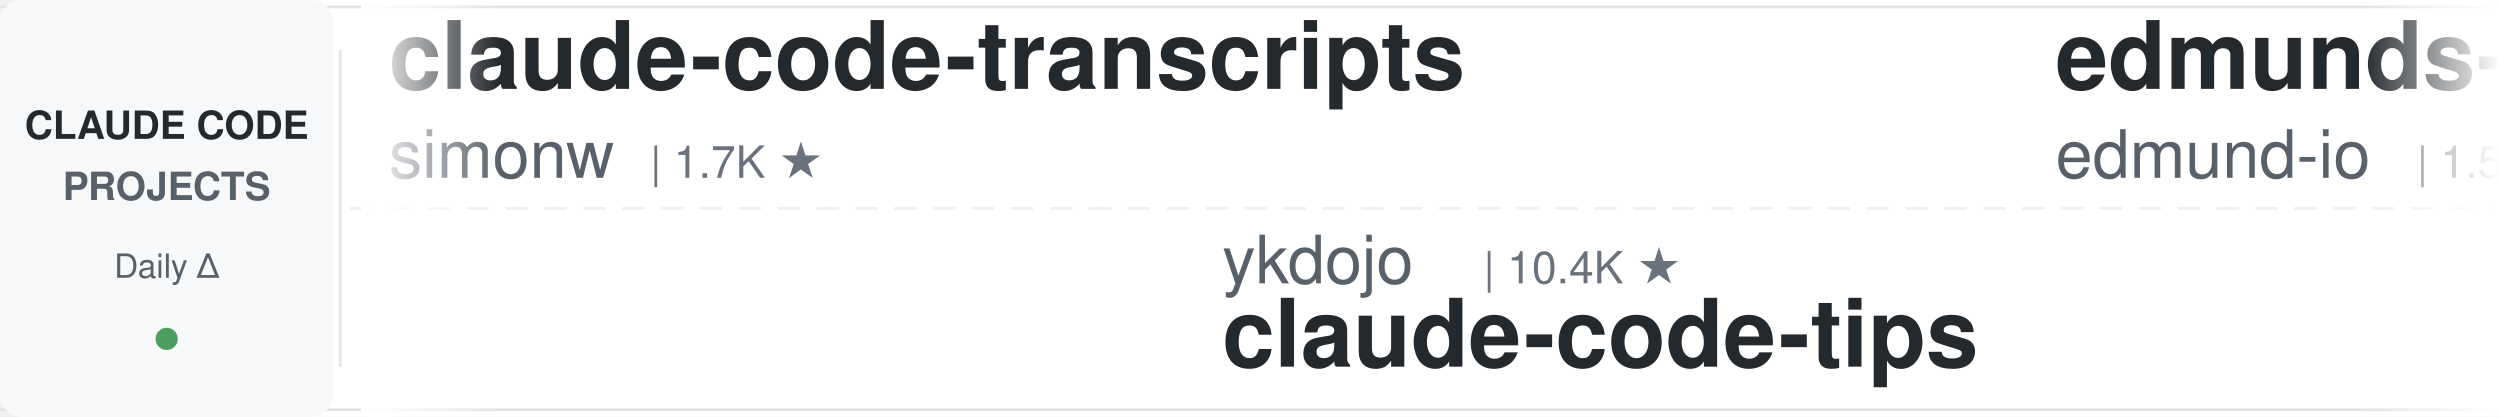
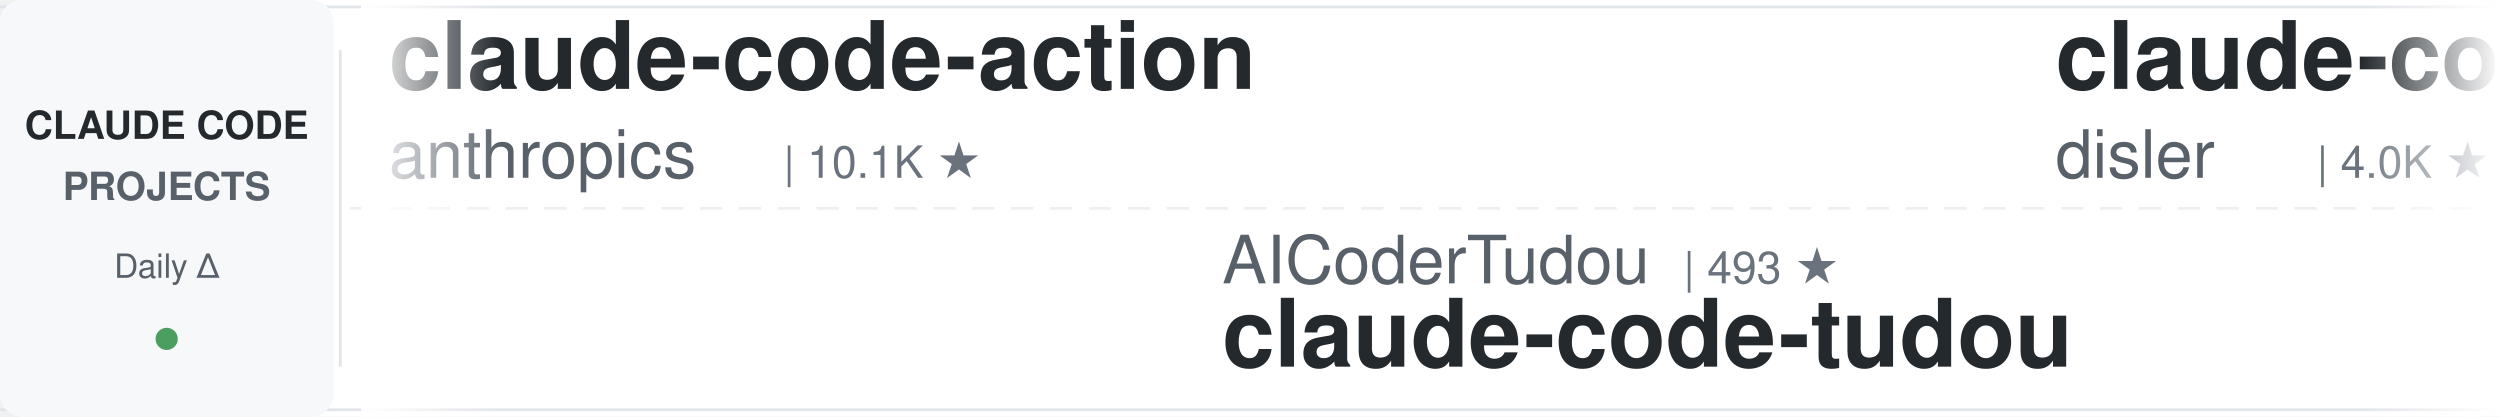
<svg xmlns="http://www.w3.org/2000/svg" width="900" height="150">
  <defs>
    <linearGradient id="leftFade" x1="0%" y1="0%" x2="100%" y2="0%">
      <stop offset="0%" style="stop-color:#ffffff;stop-opacity:1" />
      <stop offset="100%" style="stop-color:#ffffff;stop-opacity:0" />
    </linearGradient>
    <linearGradient id="rightFade" x1="0%" y1="0%" x2="100%" y2="0%">
      <stop offset="0%" style="stop-color:#ffffff;stop-opacity:0" />
      <stop offset="100%" style="stop-color:#ffffff;stop-opacity:1" />
    </linearGradient>
  </defs>
  <rect width="900" height="150" fill="#ffffff" rx="8" />
  <rect x="0" y="2" width="900" height="1" fill="#e1e4e8" />
  <rect x="0" y="147" width="900" height="1" fill="#e1e4e8" />
  <line x1="0" y1="75" x2="900" y2="75" stroke="#e1e4e8" stroke-width="1" stroke-dasharray="8 6" opacity="0.6" />
  <rect x="0" y="0" width="120" height="150" fill="#f6f8fa" rx="8" />
  <text x="60" y="50" font-family="-apple-system, BlinkMacSystemFont, 'Segoe UI', Helvetica, Arial, sans-serif" font-size="14" font-weight="600" fill="#24292e" text-anchor="middle">CLAUDE CODE</text>
  <text x="60" y="72" font-family="-apple-system, BlinkMacSystemFont, 'Segoe UI', Helvetica, Arial, sans-serif" font-size="14" font-weight="600" fill="#586069" text-anchor="middle">PROJECTS</text>
  <text x="60" y="100" font-family="-apple-system, BlinkMacSystemFont, 'Segoe UI', Helvetica, Arial, sans-serif" font-size="12" font-weight="500" fill="#586069" text-anchor="middle">Daily Δ</text>
  <circle cx="60" cy="122" r="4" fill="#22863a" opacity="0.8" />
  <rect x="122" y="18" width="1" height="114" fill="#e1e4e8" />
  <clipPath id="tickerClip">
    <rect x="130" y="0" width="770" height="150" />
  </clipPath>
  <g clip-path="url(#tickerClip)">
    <g id="tickerItems">
      <animateTransform attributeName="transform" attributeType="XML" type="translate" from="0 0" to="-3000 0" dur="54s" repeatCount="indefinite" />
      <g transform="translate(0, 0)">
-         <text x="140" y="32" font-family="-apple-system, BlinkMacSystemFont, 'Segoe UI', Helvetica, Arial, sans-serif" font-size="34" font-weight="600" fill="#24292e">claude-code-transcripts</text>
-         <text x="140" y="64" font-family="-apple-system, BlinkMacSystemFont, 'Segoe UI', Helvetica, Arial, sans-serif" font-size="24" font-weight="400" fill="#586069">simonw</text>
-         <text x="234" y="64" font-family="-apple-system, BlinkMacSystemFont, 'Segoe UI', Helvetica, Arial, sans-serif" font-size="16" font-weight="500" fill="#6a737d">| 1.7K ★</text>
+         <text x="140" y="32" font-family="-apple-system, BlinkMacSystemFont, 'Segoe UI', Helvetica, Arial, sans-serif" font-size="34" font-weight="600" fill="#24292e">claude-code-action</text>
+         <text x="140" y="64" font-family="-apple-system, BlinkMacSystemFont, 'Segoe UI', Helvetica, Arial, sans-serif" font-size="24" font-weight="400" fill="#586069">anthropics</text>
+         <text x="282" y="64" font-family="-apple-system, BlinkMacSystemFont, 'Segoe UI', Helvetica, Arial, sans-serif" font-size="16" font-weight="500" fill="#6a737d">| 10.1K ★</text>
      </g>
      <g transform="translate(300, 0)">
-         <text x="140" y="102" font-family="-apple-system, BlinkMacSystemFont, 'Segoe UI', Helvetica, Arial, sans-serif" font-size="24" font-weight="400" fill="#586069">ykdojo</text>
-         <text x="234" y="102" font-family="-apple-system, BlinkMacSystemFont, 'Segoe UI', Helvetica, Arial, sans-serif" font-size="16" font-weight="500" fill="#6a737d">| 10.4K ★</text>
-         <text x="140" y="132" font-family="-apple-system, BlinkMacSystemFont, 'Segoe UI', Helvetica, Arial, sans-serif" font-size="34" font-weight="600" fill="#24292e">claude-code-tips</text>
+         <text x="140" y="102" font-family="-apple-system, BlinkMacSystemFont, 'Segoe UI', Helvetica, Arial, sans-serif" font-size="24" font-weight="400" fill="#586069">AICoderTudou</text>
+         <text x="306" y="102" font-family="-apple-system, BlinkMacSystemFont, 'Segoe UI', Helvetica, Arial, sans-serif" font-size="16" font-weight="500" fill="#6a737d">| 493 ★</text>
+         <text x="140" y="132" font-family="-apple-system, BlinkMacSystemFont, 'Segoe UI', Helvetica, Arial, sans-serif" font-size="34" font-weight="600" fill="#24292e">claude-code-tudou</text>
      </g>
      <g transform="translate(600, 0)">
-         <text x="140" y="32" font-family="-apple-system, BlinkMacSystemFont, 'Segoe UI', Helvetica, Arial, sans-serif" font-size="34" font-weight="600" fill="#24292e">edmunds-claude-code</text>
-         <text x="140" y="64" font-family="-apple-system, BlinkMacSystemFont, 'Segoe UI', Helvetica, Arial, sans-serif" font-size="24" font-weight="400" fill="#586069">edmund-io</text>
-         <text x="270" y="64" font-family="-apple-system, BlinkMacSystemFont, 'Segoe UI', Helvetica, Arial, sans-serif" font-size="16" font-weight="500" fill="#6a737d">| 1.5K ★</text>
-       </g>
-       <g transform="translate(900, 0)">
-         <text x="140" y="102" font-family="-apple-system, BlinkMacSystemFont, 'Segoe UI', Helvetica, Arial, sans-serif" font-size="24" font-weight="400" fill="#586069">asgeirtj</text>
-         <text x="258" y="102" font-family="-apple-system, BlinkMacSystemFont, 'Segoe UI', Helvetica, Arial, sans-serif" font-size="16" font-weight="500" fill="#6a737d">| 72.7K ★</text>
-         <text x="140" y="132" font-family="-apple-system, BlinkMacSystemFont, 'Segoe UI', Helvetica, Arial, sans-serif" font-size="34" font-weight="600" fill="#24292e">system_prompts_leaks</text>
-       </g>
-       <g transform="translate(1200, 0)">
-         <text x="140" y="32" font-family="-apple-system, BlinkMacSystemFont, 'Segoe UI', Helvetica, Arial, sans-serif" font-size="34" font-weight="600" fill="#24292e">claude-code-source</text>
-         <text x="140" y="64" font-family="-apple-system, BlinkMacSystemFont, 'Segoe UI', Helvetica, Arial, sans-serif" font-size="24" font-weight="400" fill="#586069">hangsman</text>
-         <text x="258" y="64" font-family="-apple-system, BlinkMacSystemFont, 'Segoe UI', Helvetica, Arial, sans-serif" font-size="16" font-weight="500" fill="#6a737d">| 798 ★</text>
-       </g>
-       <g transform="translate(1500, 0)">
-         <text x="140" y="102" font-family="-apple-system, BlinkMacSystemFont, 'Segoe UI', Helvetica, Arial, sans-serif" font-size="24" font-weight="400" fill="#586069">frankbria</text>
-         <text x="270" y="102" font-family="-apple-system, BlinkMacSystemFont, 'Segoe UI', Helvetica, Arial, sans-serif" font-size="16" font-weight="500" fill="#6a737d">| 9.7K ★</text>
-         <text x="140" y="132" font-family="-apple-system, BlinkMacSystemFont, 'Segoe UI', Helvetica, Arial, sans-serif" font-size="34" font-weight="600" fill="#24292e">ralph-claude-code</text>
-       </g>
-       <g transform="translate(1800, 0)">
-         <text x="140" y="32" font-family="-apple-system, BlinkMacSystemFont, 'Segoe UI', Helvetica, Arial, sans-serif" font-size="34" font-weight="600" fill="#24292e">claude-code-router</text>
-         <text x="140" y="64" font-family="-apple-system, BlinkMacSystemFont, 'Segoe UI', Helvetica, Arial, sans-serif" font-size="24" font-weight="400" fill="#586069">musistudio</text>
-         <text x="282" y="64" font-family="-apple-system, BlinkMacSystemFont, 'Segoe UI', Helvetica, Arial, sans-serif" font-size="16" font-weight="500" fill="#6a737d">| 38.4K ★</text>
-       </g>
-       <g transform="translate(2100, 0)">
-         <text x="140" y="102" font-family="-apple-system, BlinkMacSystemFont, 'Segoe UI', Helvetica, Arial, sans-serif" font-size="24" font-weight="400" fill="#586069">LING71671</text>
-         <text x="270" y="102" font-family="-apple-system, BlinkMacSystemFont, 'Segoe UI', Helvetica, Arial, sans-serif" font-size="16" font-weight="500" fill="#6a737d">| 996 ★</text>
-         <text x="140" y="132" font-family="-apple-system, BlinkMacSystemFont, 'Segoe UI', Helvetica, Arial, sans-serif" font-size="34" font-weight="600" fill="#24292e">Open-ClaudeCode</text>
-       </g>
-       <g transform="translate(2400, 0)">
        <text x="140" y="32" font-family="-apple-system, BlinkMacSystemFont, 'Segoe UI', Helvetica, Arial, sans-serif" font-size="34" font-weight="600" fill="#24292e">claude-code-hooks-master...</text>
        <text x="140" y="64" font-family="-apple-system, BlinkMacSystemFont, 'Segoe UI', Helvetica, Arial, sans-serif" font-size="24" font-weight="400" fill="#586069">disler</text>
        <text x="234" y="64" font-family="-apple-system, BlinkMacSystemFont, 'Segoe UI', Helvetica, Arial, sans-serif" font-size="16" font-weight="500" fill="#6a737d">| 4.0K ★</text>
      </g>
+       <g transform="translate(900, 0)">
+         <text x="140" y="102" font-family="-apple-system, BlinkMacSystemFont, 'Segoe UI', Helvetica, Arial, sans-serif" font-size="24" font-weight="400" fill="#586069">VoltAgent</text>
+         <text x="270" y="102" font-family="-apple-system, BlinkMacSystemFont, 'Segoe UI', Helvetica, Arial, sans-serif" font-size="16" font-weight="500" fill="#6a737d">| 26.8K ★</text>
+         <text x="140" y="132" font-family="-apple-system, BlinkMacSystemFont, 'Segoe UI', Helvetica, Arial, sans-serif" font-size="34" font-weight="600" fill="#24292e">awesome-claude-code-suba...</text>
+       </g>
+       <g transform="translate(1200, 0)">
+         <text x="140" y="32" font-family="-apple-system, BlinkMacSystemFont, 'Segoe UI', Helvetica, Arial, sans-serif" font-size="34" font-weight="600" fill="#24292e">Claude-Code-Usage-Monito...</text>
+         <text x="140" y="64" font-family="-apple-system, BlinkMacSystemFont, 'Segoe UI', Helvetica, Arial, sans-serif" font-size="24" font-weight="400" fill="#586069">Maciek-roboblog</text>
+         <text x="342" y="64" font-family="-apple-system, BlinkMacSystemFont, 'Segoe UI', Helvetica, Arial, sans-serif" font-size="16" font-weight="500" fill="#6a737d">| 8.8K ★</text>
+       </g>
+       <g transform="translate(1500, 0)">
+         <text x="140" y="102" font-family="-apple-system, BlinkMacSystemFont, 'Segoe UI', Helvetica, Arial, sans-serif" font-size="24" font-weight="400" fill="#586069">rohitg00</text>
+         <text x="258" y="102" font-family="-apple-system, BlinkMacSystemFont, 'Segoe UI', Helvetica, Arial, sans-serif" font-size="16" font-weight="500" fill="#6a737d">| 2.9K ★</text>
+         <text x="140" y="132" font-family="-apple-system, BlinkMacSystemFont, 'Segoe UI', Helvetica, Arial, sans-serif" font-size="34" font-weight="600" fill="#24292e">awesome-claude-code-tool...</text>
+       </g>
+       <g transform="translate(1800, 0)">
+         <text x="140" y="32" font-family="-apple-system, BlinkMacSystemFont, 'Segoe UI', Helvetica, Arial, sans-serif" font-size="34" font-weight="600" fill="#24292e">claude-code-rev</text>
+         <text x="140" y="64" font-family="-apple-system, BlinkMacSystemFont, 'Segoe UI', Helvetica, Arial, sans-serif" font-size="24" font-weight="400" fill="#586069">oboard</text>
+         <text x="234" y="64" font-family="-apple-system, BlinkMacSystemFont, 'Segoe UI', Helvetica, Arial, sans-serif" font-size="16" font-weight="500" fill="#6a737d">| 3.3K ★</text>
+       </g>
+       <g transform="translate(2100, 0)">
+         <text x="140" y="102" font-family="-apple-system, BlinkMacSystemFont, 'Segoe UI', Helvetica, Arial, sans-serif" font-size="24" font-weight="400" fill="#586069">techjarves</text>
+         <text x="282" y="102" font-family="-apple-system, BlinkMacSystemFont, 'Segoe UI', Helvetica, Arial, sans-serif" font-size="16" font-weight="500" fill="#6a737d">| 1.6K ★</text>
+         <text x="140" y="132" font-family="-apple-system, BlinkMacSystemFont, 'Segoe UI', Helvetica, Arial, sans-serif" font-size="34" font-weight="600" fill="#24292e">ClaudeCode-Portable</text>
+       </g>
+       <g transform="translate(2400, 0)">
+         <text x="140" y="32" font-family="-apple-system, BlinkMacSystemFont, 'Segoe UI', Helvetica, Arial, sans-serif" font-size="34" font-weight="600" fill="#24292e">claude-code-base-action</text>
+         <text x="140" y="64" font-family="-apple-system, BlinkMacSystemFont, 'Segoe UI', Helvetica, Arial, sans-serif" font-size="24" font-weight="400" fill="#586069">anthropics</text>
+         <text x="282" y="64" font-family="-apple-system, BlinkMacSystemFont, 'Segoe UI', Helvetica, Arial, sans-serif" font-size="16" font-weight="500" fill="#6a737d">| 1.1K ★</text>
+       </g>
      <g transform="translate(2700, 0)">
-         <text x="140" y="102" font-family="-apple-system, BlinkMacSystemFont, 'Segoe UI', Helvetica, Arial, sans-serif" font-size="24" font-weight="400" fill="#586069">huangjia2019</text>
-         <text x="306" y="102" font-family="-apple-system, BlinkMacSystemFont, 'Segoe UI', Helvetica, Arial, sans-serif" font-size="16" font-weight="500" fill="#6a737d">| 1.2K ★</text>
-         <text x="140" y="132" font-family="-apple-system, BlinkMacSystemFont, 'Segoe UI', Helvetica, Arial, sans-serif" font-size="34" font-weight="600" fill="#24292e">claude-code-engineering</text>
+         <text x="140" y="102" font-family="-apple-system, BlinkMacSystemFont, 'Segoe UI', Helvetica, Arial, sans-serif" font-size="24" font-weight="400" fill="#586069">FlorianBruniaux</text>
+         <text x="342" y="102" font-family="-apple-system, BlinkMacSystemFont, 'Segoe UI', Helvetica, Arial, sans-serif" font-size="16" font-weight="500" fill="#6a737d">| 7.5K ★</text>
+         <text x="140" y="132" font-family="-apple-system, BlinkMacSystemFont, 'Segoe UI', Helvetica, Arial, sans-serif" font-size="34" font-weight="600" fill="#24292e">claude-code-ultimate-gui...</text>
      </g>
      <g transform="translate(3000, 0)">
-         <text x="140" y="32" font-family="-apple-system, BlinkMacSystemFont, 'Segoe UI', Helvetica, Arial, sans-serif" font-size="34" font-weight="600" fill="#24292e">claude-code-transcripts</text>
-         <text x="140" y="64" font-family="-apple-system, BlinkMacSystemFont, 'Segoe UI', Helvetica, Arial, sans-serif" font-size="24" font-weight="400" fill="#586069">simonw</text>
-         <text x="234" y="64" font-family="-apple-system, BlinkMacSystemFont, 'Segoe UI', Helvetica, Arial, sans-serif" font-size="16" font-weight="500" fill="#6a737d">| 1.7K ★</text>
+         <text x="140" y="32" font-family="-apple-system, BlinkMacSystemFont, 'Segoe UI', Helvetica, Arial, sans-serif" font-size="34" font-weight="600" fill="#24292e">claude-code-action</text>
+         <text x="140" y="64" font-family="-apple-system, BlinkMacSystemFont, 'Segoe UI', Helvetica, Arial, sans-serif" font-size="24" font-weight="400" fill="#586069">anthropics</text>
+         <text x="282" y="64" font-family="-apple-system, BlinkMacSystemFont, 'Segoe UI', Helvetica, Arial, sans-serif" font-size="16" font-weight="500" fill="#6a737d">| 10.1K ★</text>
      </g>
      <g transform="translate(3300, 0)">
-         <text x="140" y="102" font-family="-apple-system, BlinkMacSystemFont, 'Segoe UI', Helvetica, Arial, sans-serif" font-size="24" font-weight="400" fill="#586069">ykdojo</text>
-         <text x="234" y="102" font-family="-apple-system, BlinkMacSystemFont, 'Segoe UI', Helvetica, Arial, sans-serif" font-size="16" font-weight="500" fill="#6a737d">| 10.4K ★</text>
-         <text x="140" y="132" font-family="-apple-system, BlinkMacSystemFont, 'Segoe UI', Helvetica, Arial, sans-serif" font-size="34" font-weight="600" fill="#24292e">claude-code-tips</text>
+         <text x="140" y="102" font-family="-apple-system, BlinkMacSystemFont, 'Segoe UI', Helvetica, Arial, sans-serif" font-size="24" font-weight="400" fill="#586069">AICoderTudou</text>
+         <text x="306" y="102" font-family="-apple-system, BlinkMacSystemFont, 'Segoe UI', Helvetica, Arial, sans-serif" font-size="16" font-weight="500" fill="#6a737d">| 493 ★</text>
+         <text x="140" y="132" font-family="-apple-system, BlinkMacSystemFont, 'Segoe UI', Helvetica, Arial, sans-serif" font-size="34" font-weight="600" fill="#24292e">claude-code-tudou</text>
      </g>
      <g transform="translate(3600, 0)">
-         <text x="140" y="32" font-family="-apple-system, BlinkMacSystemFont, 'Segoe UI', Helvetica, Arial, sans-serif" font-size="34" font-weight="600" fill="#24292e">edmunds-claude-code</text>
-         <text x="140" y="64" font-family="-apple-system, BlinkMacSystemFont, 'Segoe UI', Helvetica, Arial, sans-serif" font-size="24" font-weight="400" fill="#586069">edmund-io</text>
-         <text x="270" y="64" font-family="-apple-system, BlinkMacSystemFont, 'Segoe UI', Helvetica, Arial, sans-serif" font-size="16" font-weight="500" fill="#6a737d">| 1.5K ★</text>
+         <text x="140" y="32" font-family="-apple-system, BlinkMacSystemFont, 'Segoe UI', Helvetica, Arial, sans-serif" font-size="34" font-weight="600" fill="#24292e">claude-code-hooks-master...</text>
+         <text x="140" y="64" font-family="-apple-system, BlinkMacSystemFont, 'Segoe UI', Helvetica, Arial, sans-serif" font-size="24" font-weight="400" fill="#586069">disler</text>
+         <text x="234" y="64" font-family="-apple-system, BlinkMacSystemFont, 'Segoe UI', Helvetica, Arial, sans-serif" font-size="16" font-weight="500" fill="#6a737d">| 4.0K ★</text>
      </g>
      <g transform="translate(3900, 0)">
-         <text x="140" y="102" font-family="-apple-system, BlinkMacSystemFont, 'Segoe UI', Helvetica, Arial, sans-serif" font-size="24" font-weight="400" fill="#586069">asgeirtj</text>
-         <text x="258" y="102" font-family="-apple-system, BlinkMacSystemFont, 'Segoe UI', Helvetica, Arial, sans-serif" font-size="16" font-weight="500" fill="#6a737d">| 72.7K ★</text>
-         <text x="140" y="132" font-family="-apple-system, BlinkMacSystemFont, 'Segoe UI', Helvetica, Arial, sans-serif" font-size="34" font-weight="600" fill="#24292e">system_prompts_leaks</text>
+         <text x="140" y="102" font-family="-apple-system, BlinkMacSystemFont, 'Segoe UI', Helvetica, Arial, sans-serif" font-size="24" font-weight="400" fill="#586069">VoltAgent</text>
+         <text x="270" y="102" font-family="-apple-system, BlinkMacSystemFont, 'Segoe UI', Helvetica, Arial, sans-serif" font-size="16" font-weight="500" fill="#6a737d">| 26.8K ★</text>
+         <text x="140" y="132" font-family="-apple-system, BlinkMacSystemFont, 'Segoe UI', Helvetica, Arial, sans-serif" font-size="34" font-weight="600" fill="#24292e">awesome-claude-code-suba...</text>
      </g>
    </g>
  </g>
  <rect x="130" y="0" width="50" height="150" fill="url(#leftFade)" />
  <rect x="850" y="0" width="50" height="150" fill="url(#rightFade)" />
</svg>
